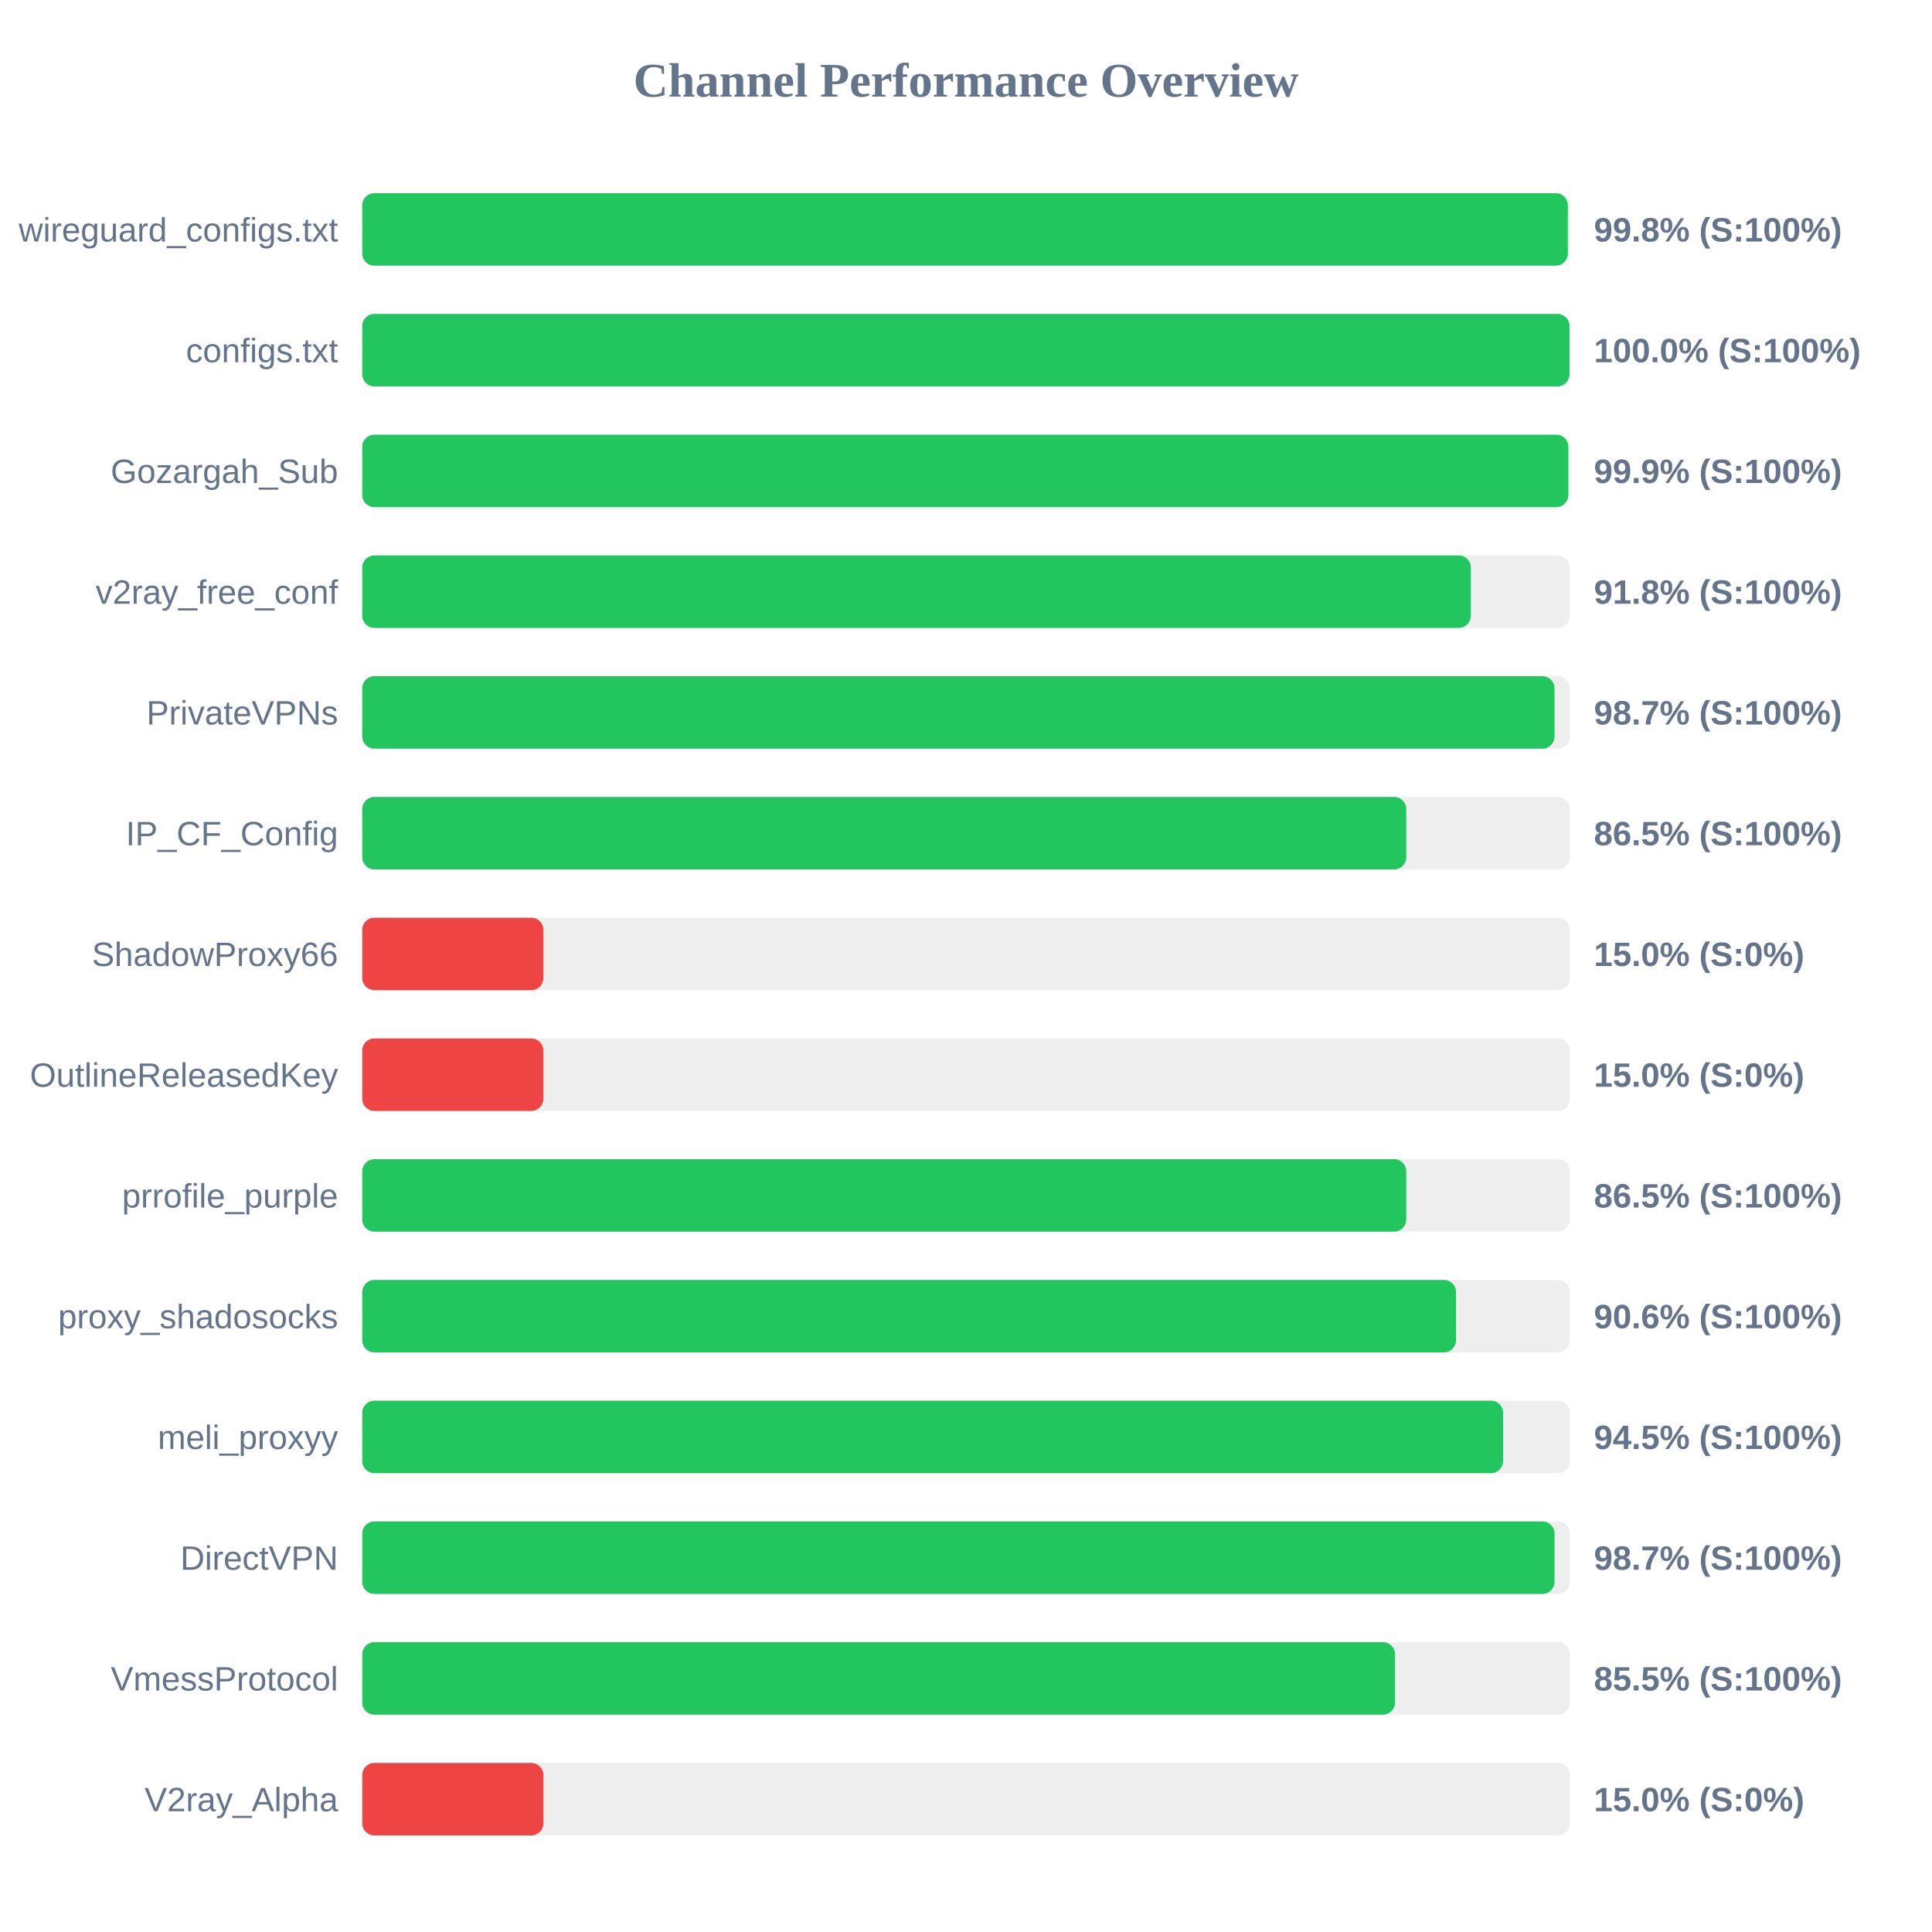
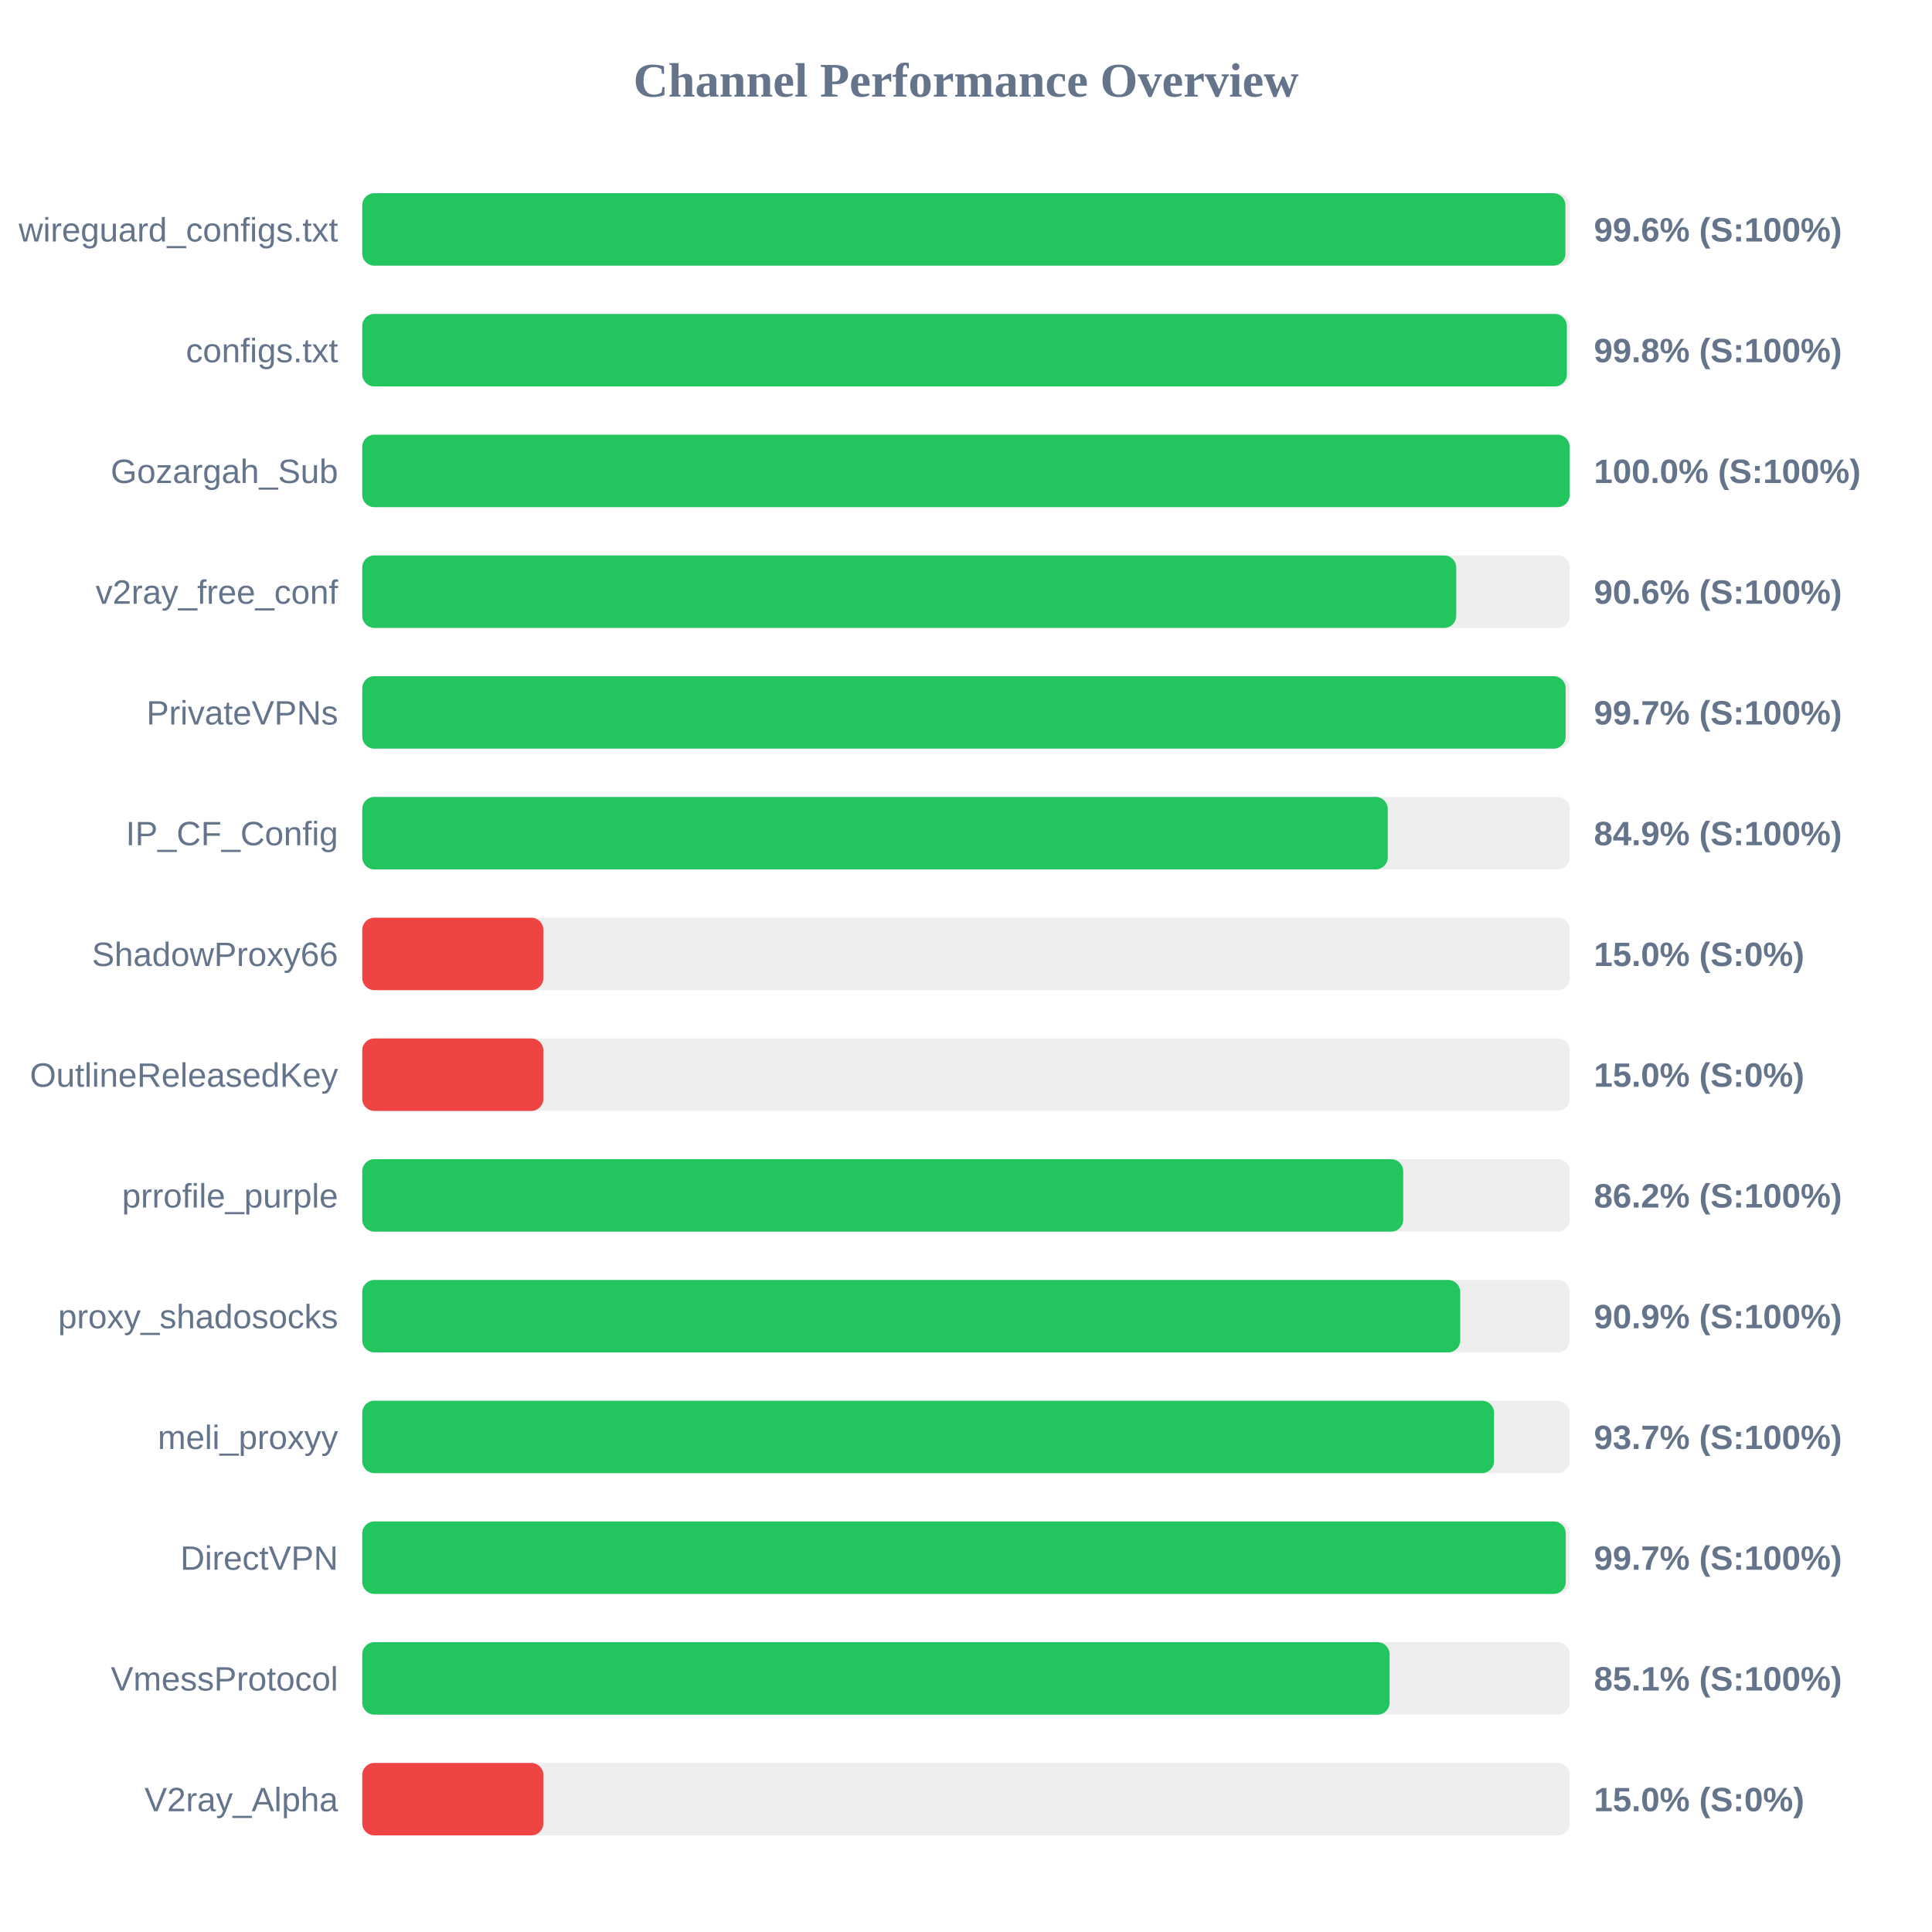
<svg xmlns="http://www.w3.org/2000/svg" width="800" height="800" version="1.1">
  <style>
        .row { font: 14px Arial; fill: #64748b; }
        .score { font: bold 14px Arial; fill: #64748b; }
    </style>
  <text x="400" y="40" text-anchor="middle" font-size="20px" font-weight="bold" fill="#64748b">Channel Performance Overview</text>
  <rect x="150" y="80" width="500" height="30" fill="#eee" rx="5" />
-   <rect x="150" y="80" width="499.2" height="30" fill="#22c55e" rx="5" />
+   <rect x="150" y="80" width="498.2" height="30" fill="#22c55e" rx="5" />
  <text x="140" y="100" text-anchor="end" class="row">wireguard_configs.txt</text>
-   <text x="660" y="100" text-anchor="start" class="score">99.8% (S:100%)</text>
+   <text x="660" y="100" text-anchor="start" class="score">99.6% (S:100%)</text>
  <rect x="150" y="130" width="500" height="30" fill="#eee" rx="5" />
-   <rect x="150" y="130" width="499.9" height="30" fill="#22c55e" rx="5" />
+   <rect x="150" y="130" width="498.8" height="30" fill="#22c55e" rx="5" />
  <text x="140" y="150" text-anchor="end" class="row">configs.txt</text>
-   <text x="660" y="150" text-anchor="start" class="score">100.0% (S:100%)</text>
+   <text x="660" y="150" text-anchor="start" class="score">99.8% (S:100%)</text>
  <rect x="150" y="180" width="500" height="30" fill="#eee" rx="5" />
-   <rect x="150" y="180" width="499.4" height="30" fill="#22c55e" rx="5" />
+   <rect x="150" y="180" width="499.95" height="30" fill="#22c55e" rx="5" />
  <text x="140" y="200" text-anchor="end" class="row">Gozargah_Sub</text>
-   <text x="660" y="200" text-anchor="start" class="score">99.9% (S:100%)</text>
+   <text x="660" y="200" text-anchor="start" class="score">100.0% (S:100%)</text>
  <rect x="150" y="230" width="500" height="30" fill="#eee" rx="5" />
-   <rect x="150" y="230" width="459.05" height="30" fill="#22c55e" rx="5" />
+   <rect x="150" y="230" width="453.0" height="30" fill="#22c55e" rx="5" />
  <text x="140" y="250" text-anchor="end" class="row">v2ray_free_conf</text>
-   <text x="660" y="250" text-anchor="start" class="score">91.8% (S:100%)</text>
+   <text x="660" y="250" text-anchor="start" class="score">90.6% (S:100%)</text>
  <rect x="150" y="280" width="500" height="30" fill="#eee" rx="5" />
-   <rect x="150" y="280" width="493.7" height="30" fill="#22c55e" rx="5" />
+   <rect x="150" y="280" width="498.3" height="30" fill="#22c55e" rx="5" />
  <text x="140" y="300" text-anchor="end" class="row">PrivateVPNs</text>
-   <text x="660" y="300" text-anchor="start" class="score">98.7% (S:100%)</text>
+   <text x="660" y="300" text-anchor="start" class="score">99.7% (S:100%)</text>
  <rect x="150" y="330" width="500" height="30" fill="#eee" rx="5" />
-   <rect x="150" y="330" width="432.3" height="30" fill="#22c55e" rx="5" />
+   <rect x="150" y="330" width="424.65" height="30" fill="#22c55e" rx="5" />
  <text x="140" y="350" text-anchor="end" class="row">IP_CF_Config</text>
-   <text x="660" y="350" text-anchor="start" class="score">86.5% (S:100%)</text>
+   <text x="660" y="350" text-anchor="start" class="score">84.9% (S:100%)</text>
  <rect x="150" y="380" width="500" height="30" fill="#eee" rx="5" />
  <rect x="150" y="380" width="75.0" height="30" fill="#ef4444" rx="5" />
  <text x="140" y="400" text-anchor="end" class="row">ShadowProxy66</text>
  <text x="660" y="400" text-anchor="start" class="score">15.0% (S:0%)</text>
  <rect x="150" y="430" width="500" height="30" fill="#eee" rx="5" />
  <rect x="150" y="430" width="75.0" height="30" fill="#ef4444" rx="5" />
  <text x="140" y="450" text-anchor="end" class="row">OutlineReleasedKey</text>
  <text x="660" y="450" text-anchor="start" class="score">15.0% (S:0%)</text>
  <rect x="150" y="480" width="500" height="30" fill="#eee" rx="5" />
-   <rect x="150" y="480" width="432.3" height="30" fill="#22c55e" rx="5" />
+   <rect x="150" y="480" width="431.05" height="30" fill="#22c55e" rx="5" />
  <text x="140" y="500" text-anchor="end" class="row">prrofile_purple</text>
-   <text x="660" y="500" text-anchor="start" class="score">86.5% (S:100%)</text>
+   <text x="660" y="500" text-anchor="start" class="score">86.2% (S:100%)</text>
  <rect x="150" y="530" width="500" height="30" fill="#eee" rx="5" />
-   <rect x="150" y="530" width="452.9" height="30" fill="#22c55e" rx="5" />
+   <rect x="150" y="530" width="454.65" height="30" fill="#22c55e" rx="5" />
  <text x="140" y="550" text-anchor="end" class="row">proxy_shadosocks</text>
-   <text x="660" y="550" text-anchor="start" class="score">90.6% (S:100%)</text>
+   <text x="660" y="550" text-anchor="start" class="score">90.9% (S:100%)</text>
  <rect x="150" y="580" width="500" height="30" fill="#eee" rx="5" />
-   <rect x="150" y="580" width="472.4" height="30" fill="#22c55e" rx="5" />
+   <rect x="150" y="580" width="468.65" height="30" fill="#22c55e" rx="5" />
  <text x="140" y="600" text-anchor="end" class="row">meli_proxyy</text>
-   <text x="660" y="600" text-anchor="start" class="score">94.5% (S:100%)</text>
+   <text x="660" y="600" text-anchor="start" class="score">93.7% (S:100%)</text>
  <rect x="150" y="630" width="500" height="30" fill="#eee" rx="5" />
-   <rect x="150" y="630" width="493.7" height="30" fill="#22c55e" rx="5" />
+   <rect x="150" y="630" width="498.35" height="30" fill="#22c55e" rx="5" />
  <text x="140" y="650" text-anchor="end" class="row">DirectVPN</text>
-   <text x="660" y="650" text-anchor="start" class="score">98.7% (S:100%)</text>
+   <text x="660" y="650" text-anchor="start" class="score">99.7% (S:100%)</text>
  <rect x="150" y="680" width="500" height="30" fill="#eee" rx="5" />
-   <rect x="150" y="680" width="427.65" height="30" fill="#22c55e" rx="5" />
+   <rect x="150" y="680" width="425.4" height="30" fill="#22c55e" rx="5" />
  <text x="140" y="700" text-anchor="end" class="row">VmessProtocol</text>
-   <text x="660" y="700" text-anchor="start" class="score">85.5% (S:100%)</text>
+   <text x="660" y="700" text-anchor="start" class="score">85.1% (S:100%)</text>
  <rect x="150" y="730" width="500" height="30" fill="#eee" rx="5" />
  <rect x="150" y="730" width="75.0" height="30" fill="#ef4444" rx="5" />
  <text x="140" y="750" text-anchor="end" class="row">V2ray_Alpha</text>
  <text x="660" y="750" text-anchor="start" class="score">15.0% (S:0%)</text>
</svg>
